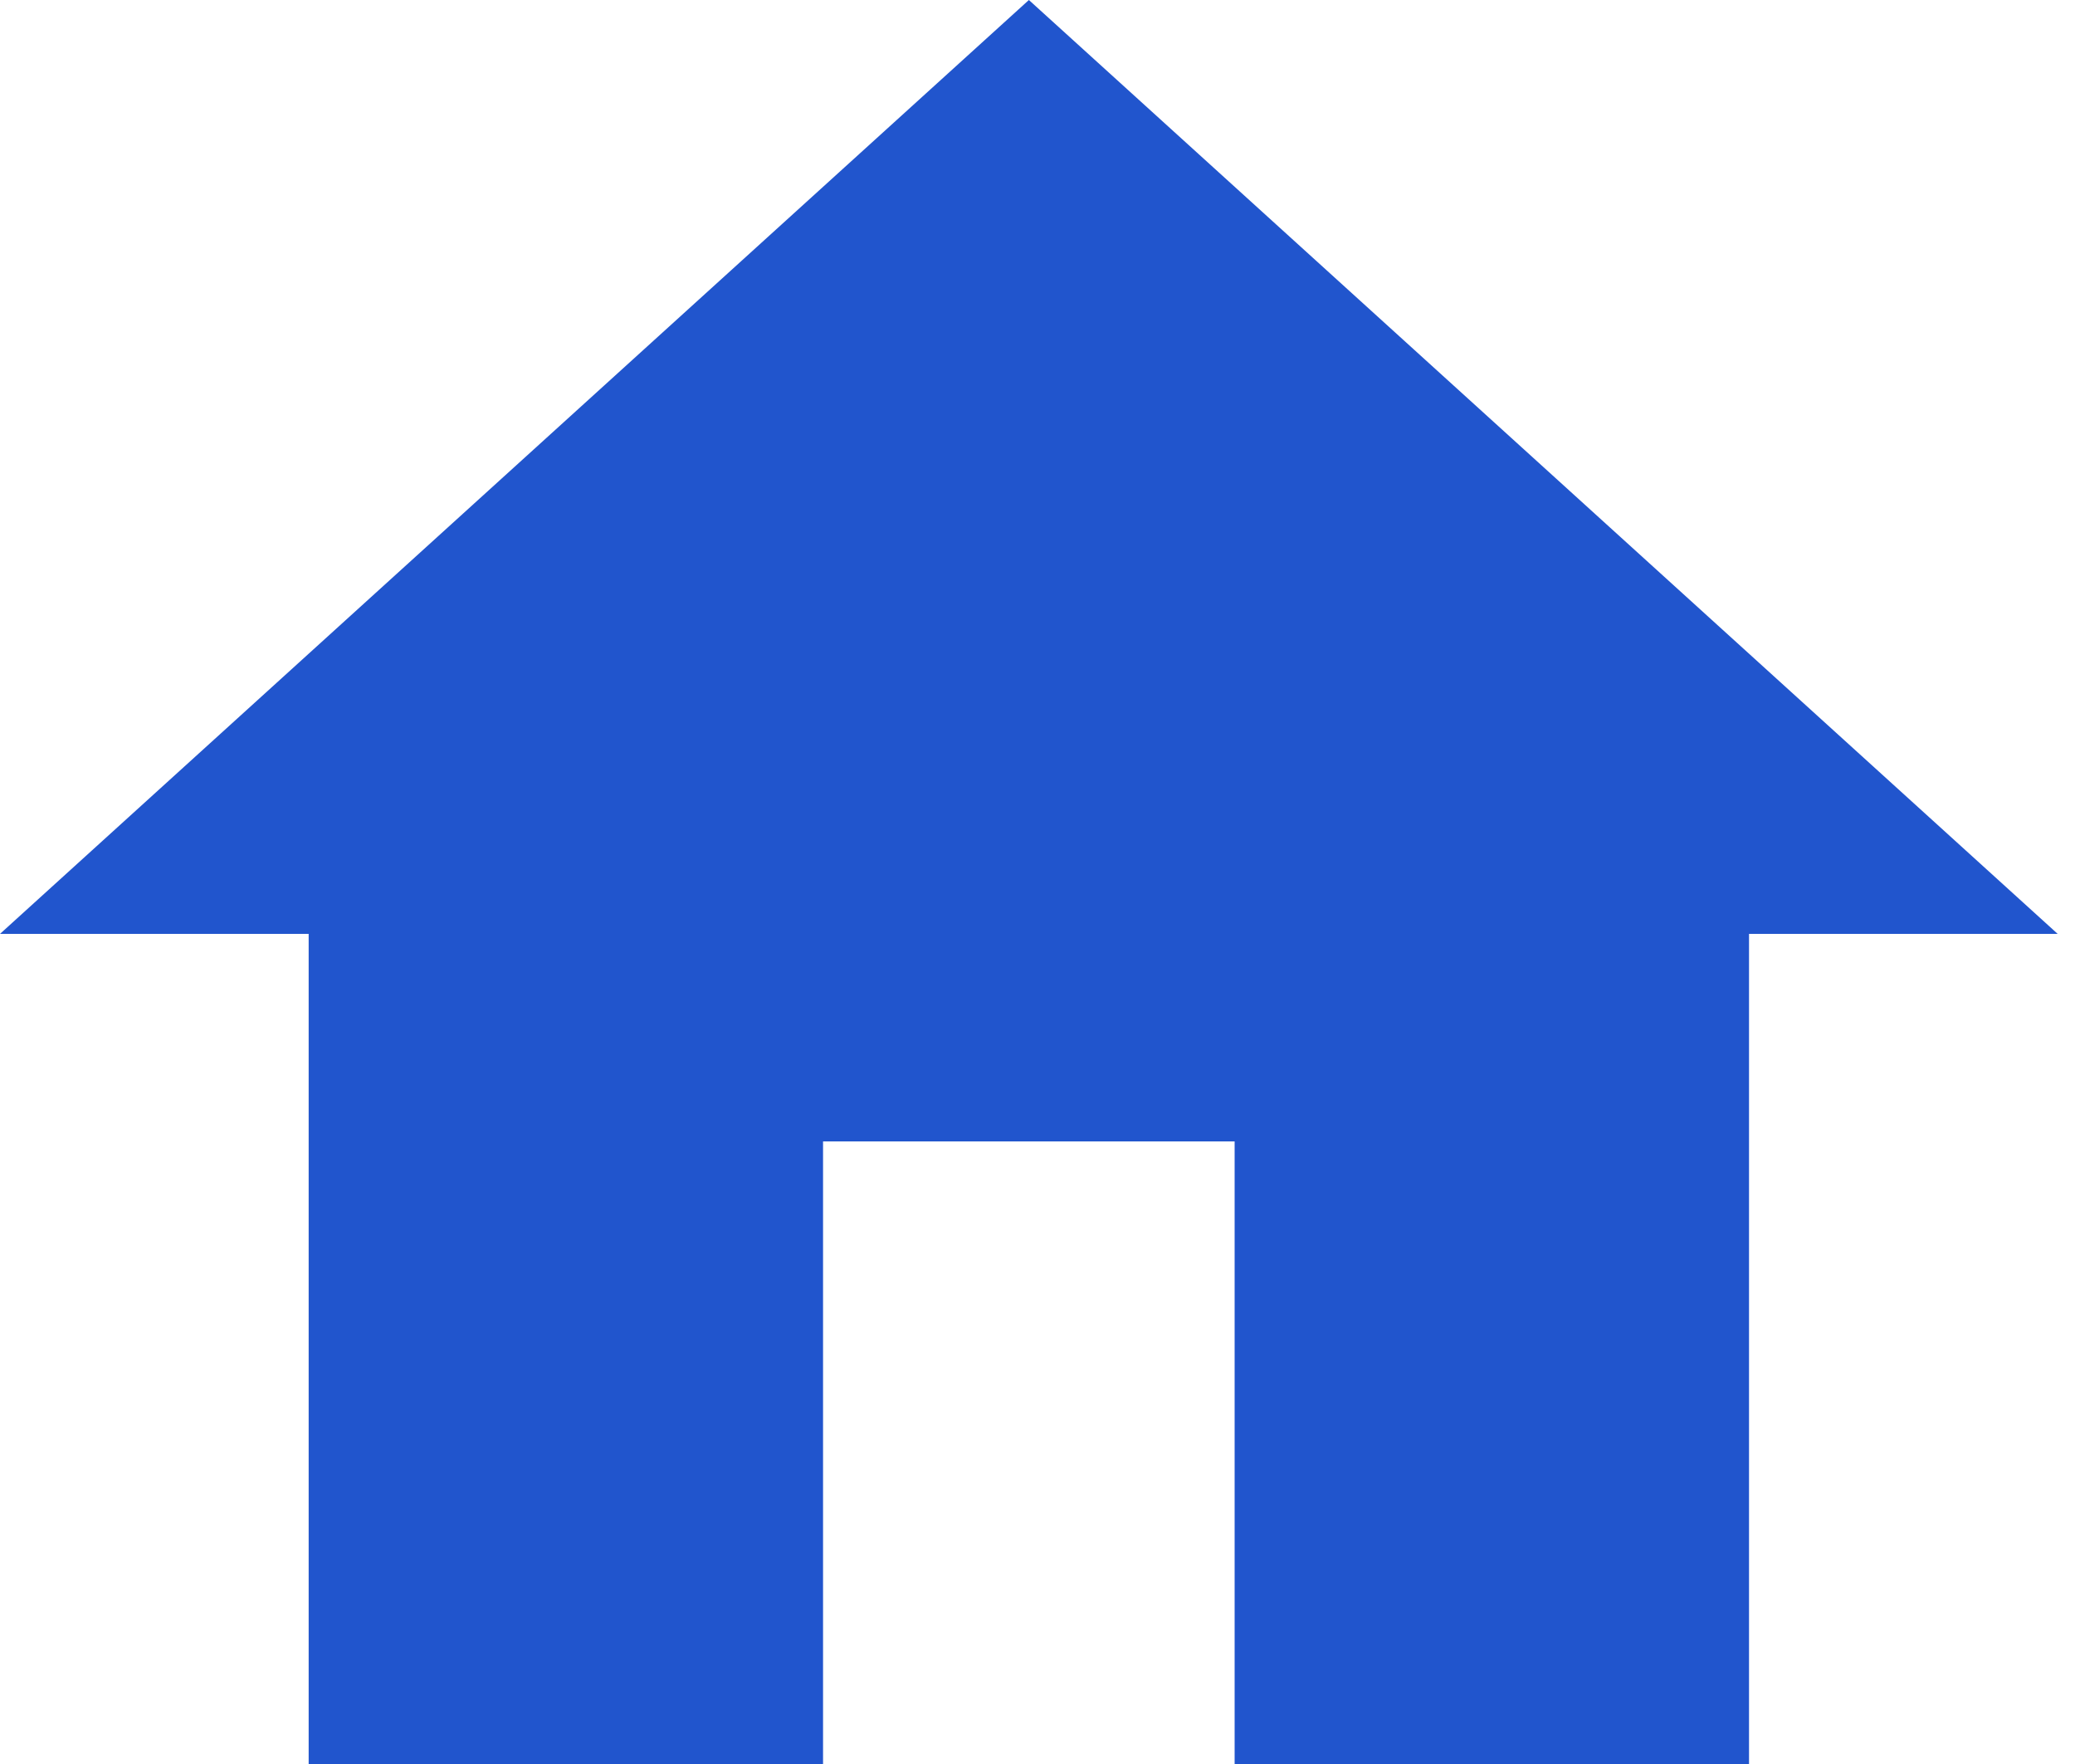
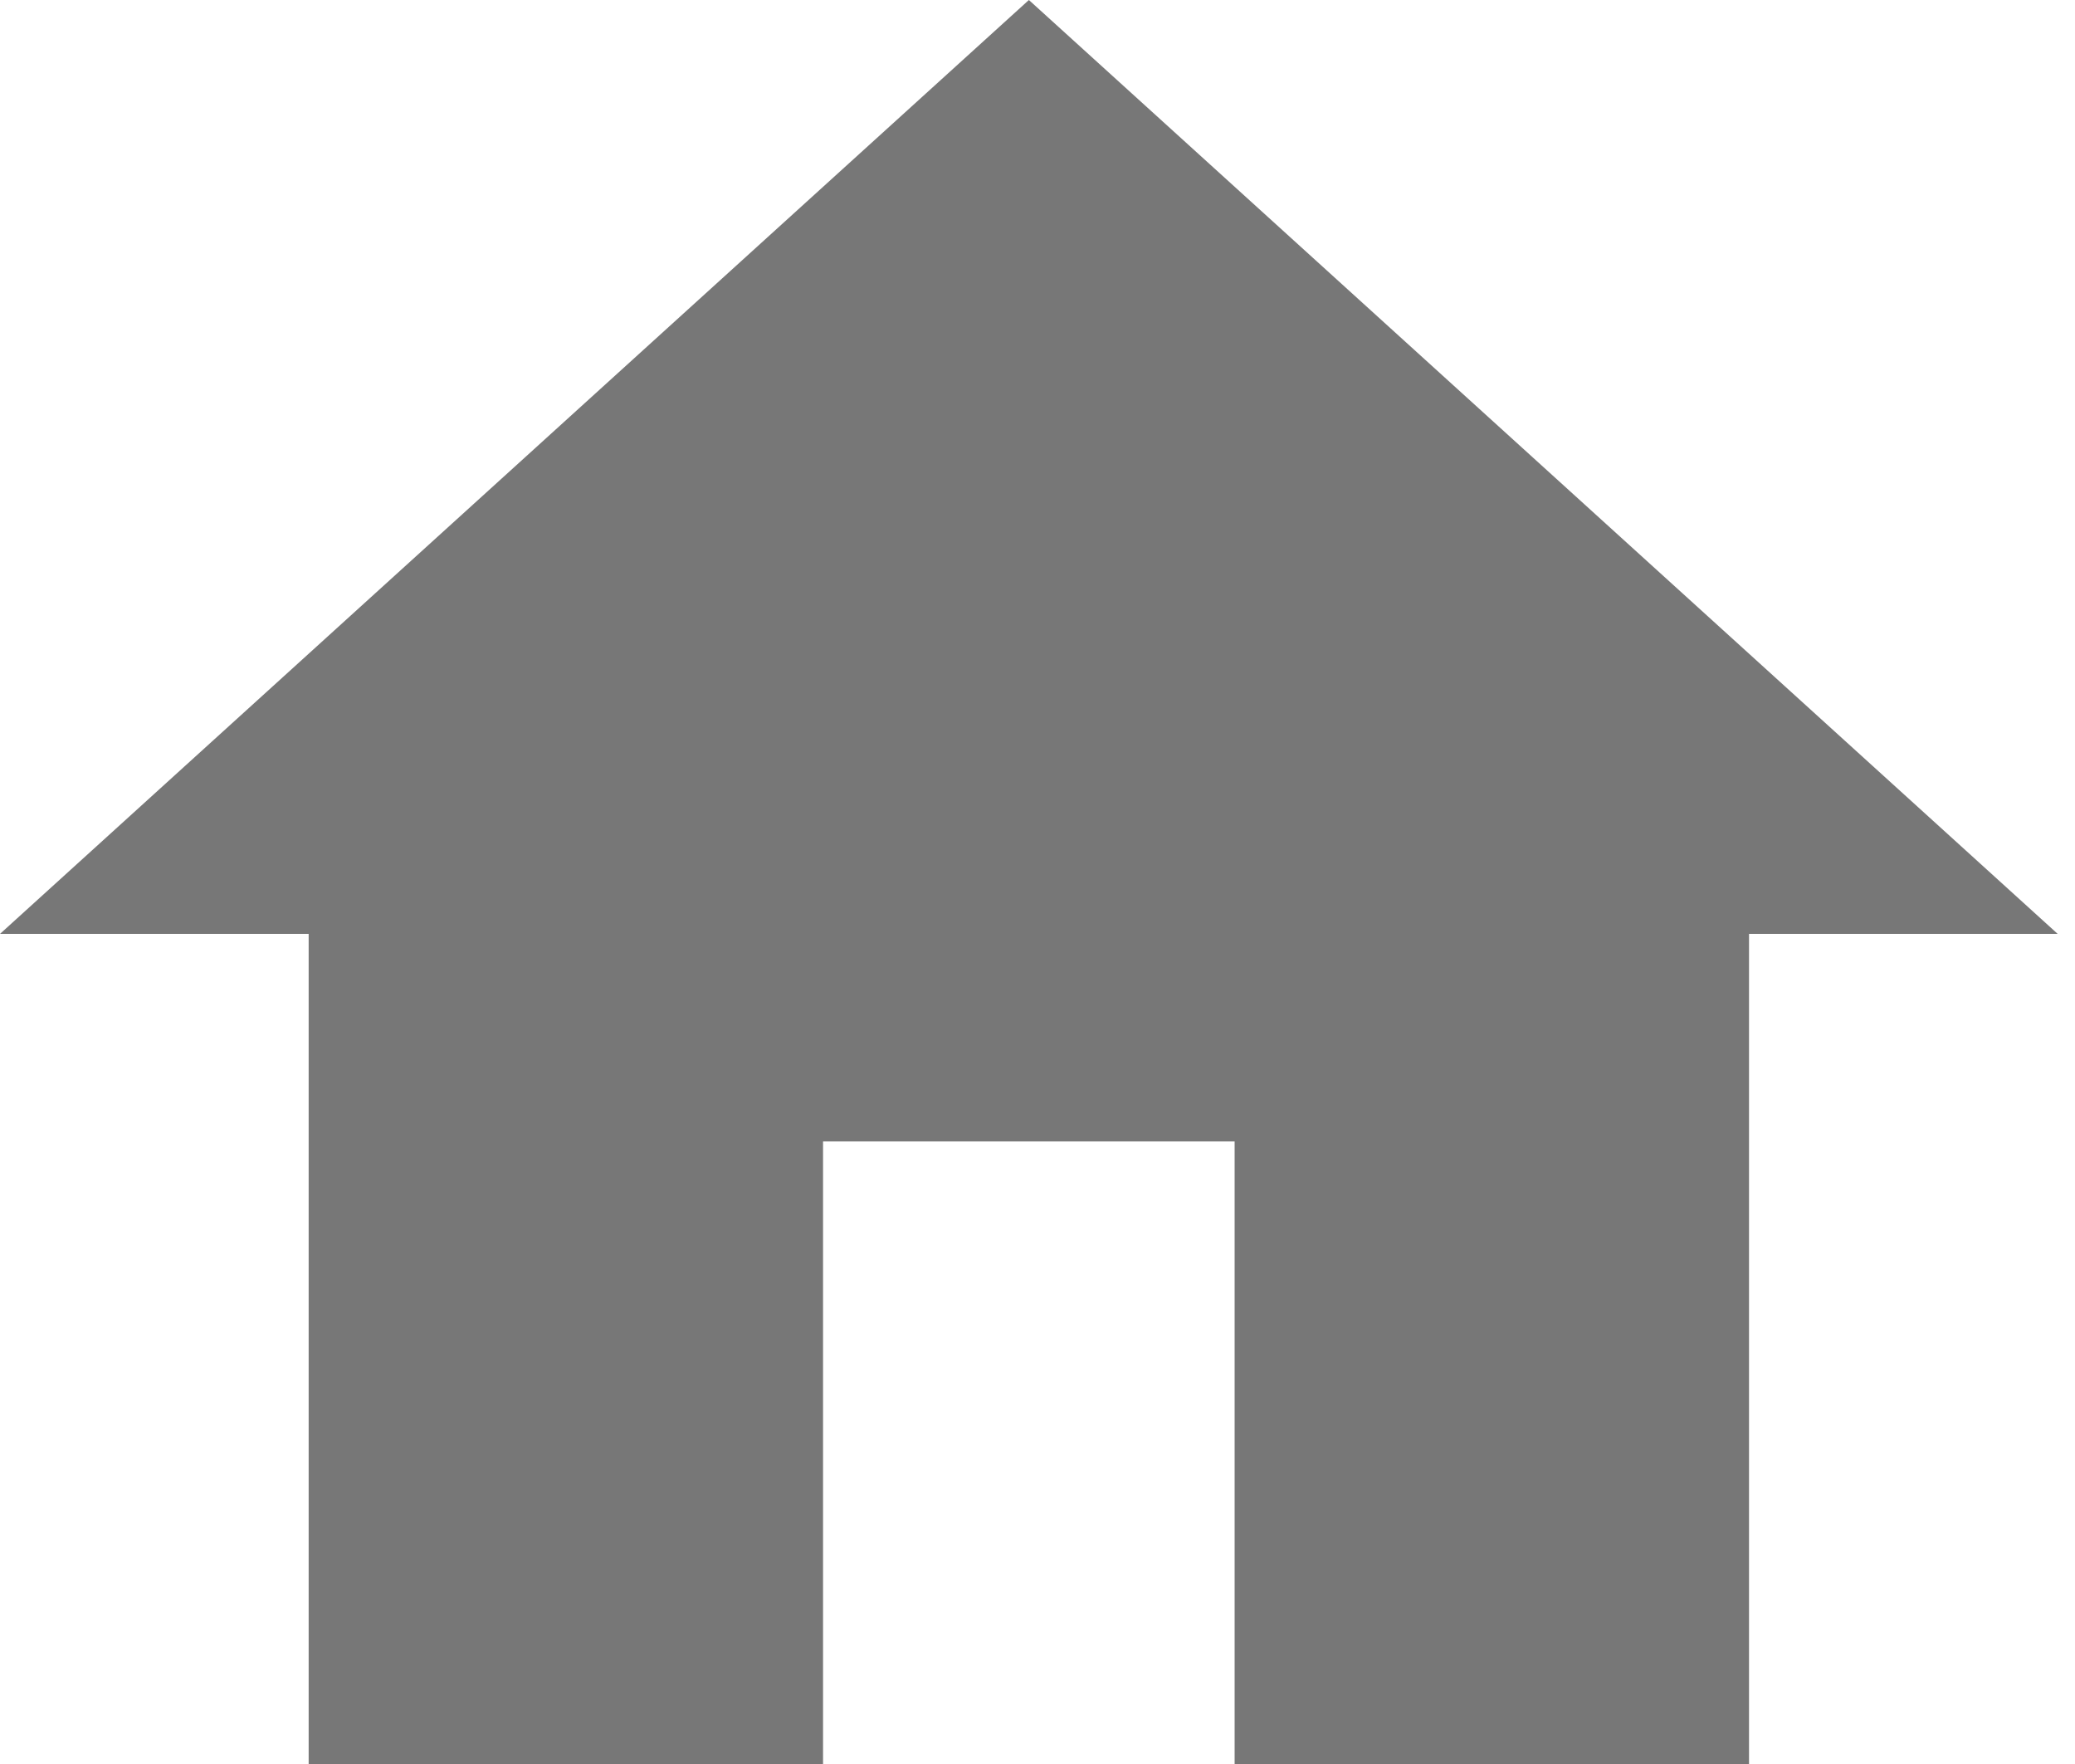
<svg xmlns="http://www.w3.org/2000/svg" width="20" height="17" viewBox="0 0 20 17" fill="none">
-   <path d="M7.933 17V11H11.9V17H16.858V9H19.833L9.917 0L0 9H2.975V17H7.933Z" fill="#2155CD" />
+   <path d="M7.933 17V11H11.9V17H16.858V9H19.833L9.917 0L0 9H2.975V17H7.933Z" fill="#777" />
</svg>
